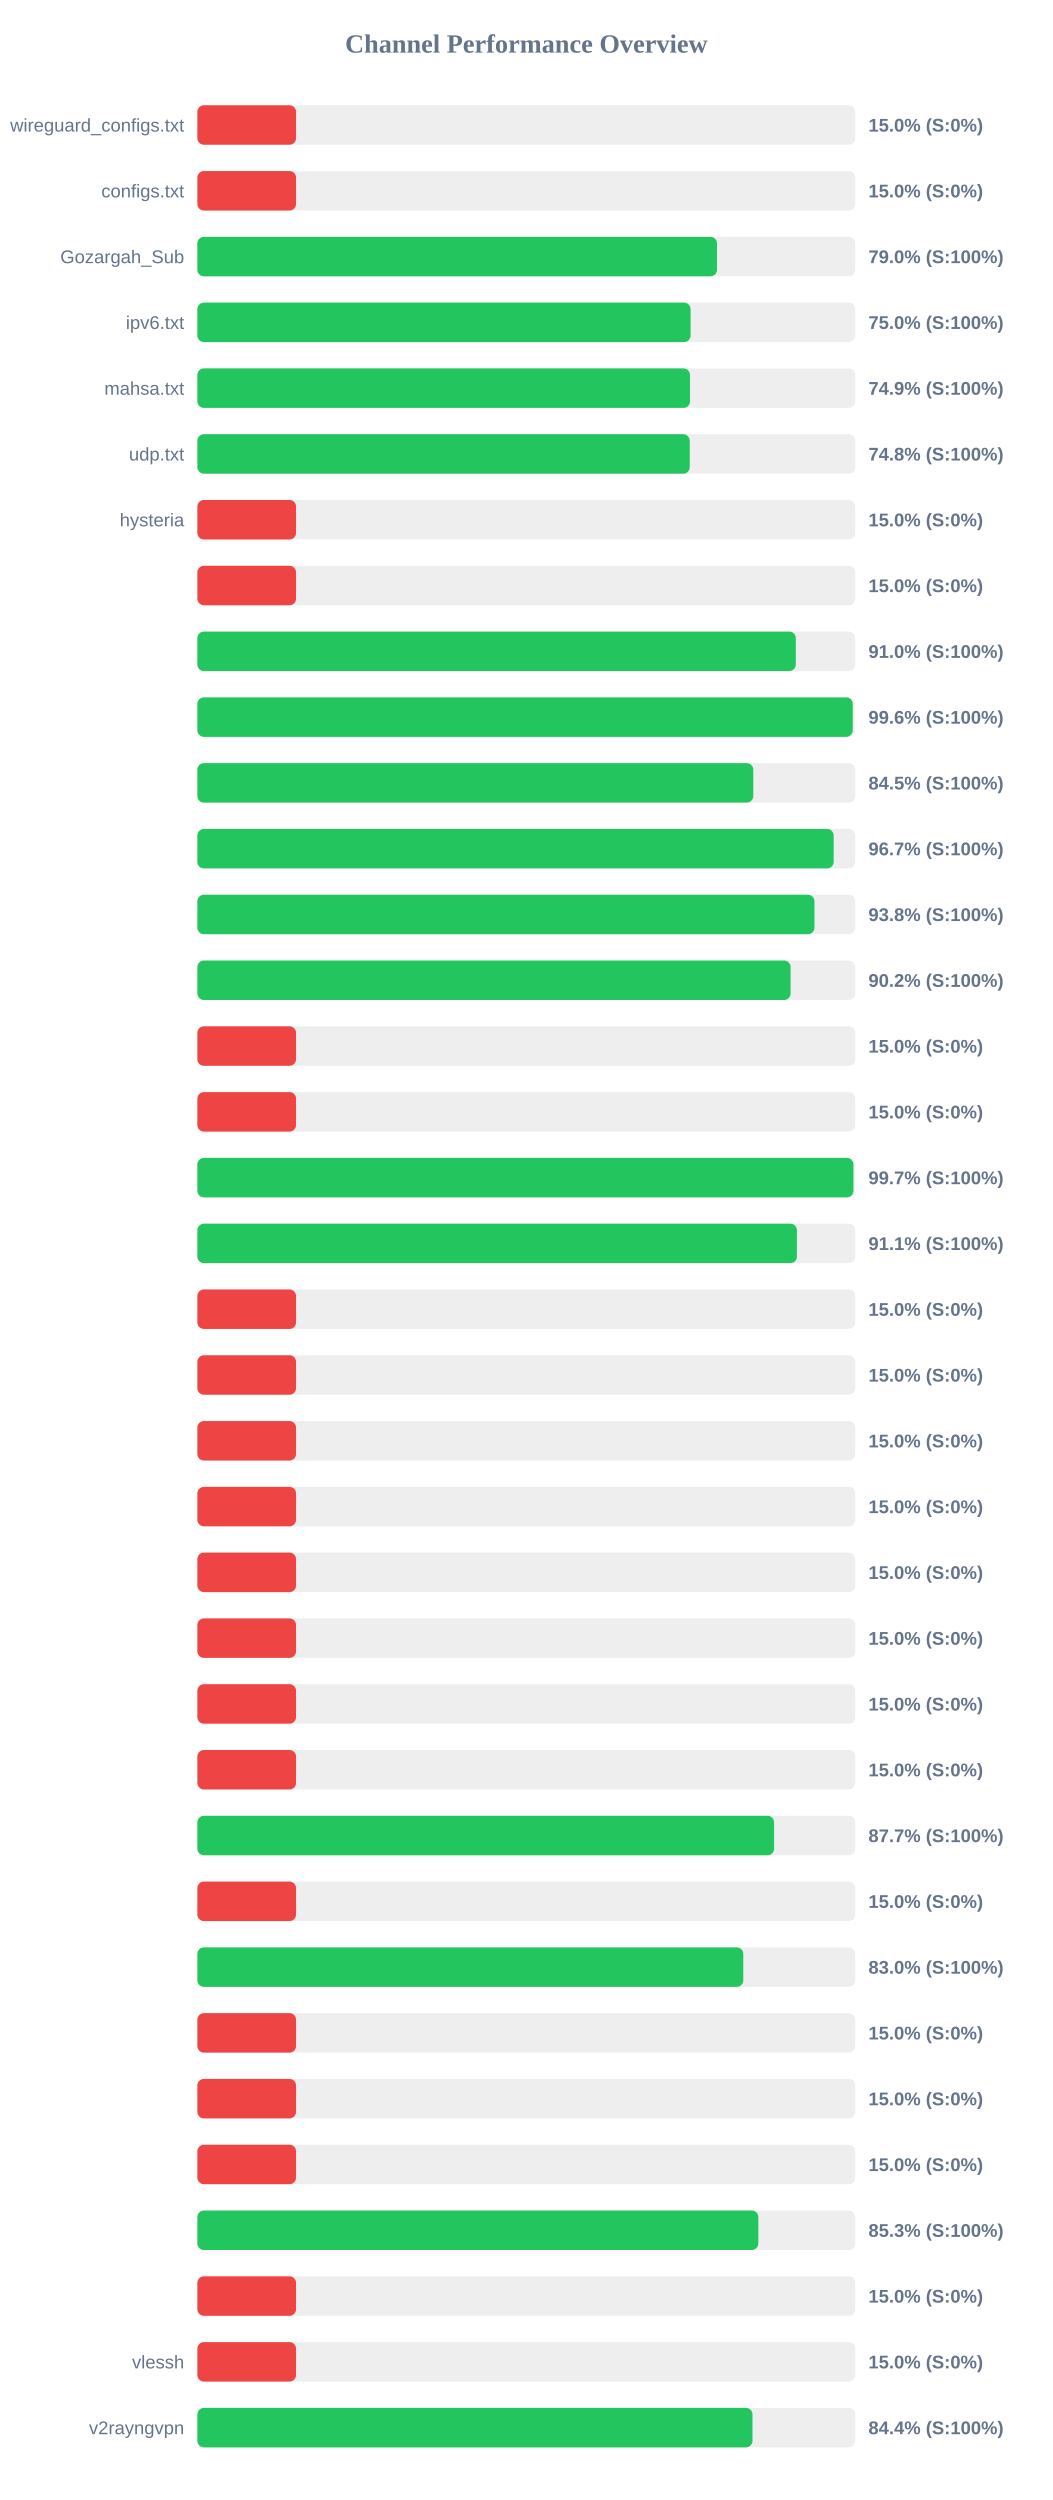
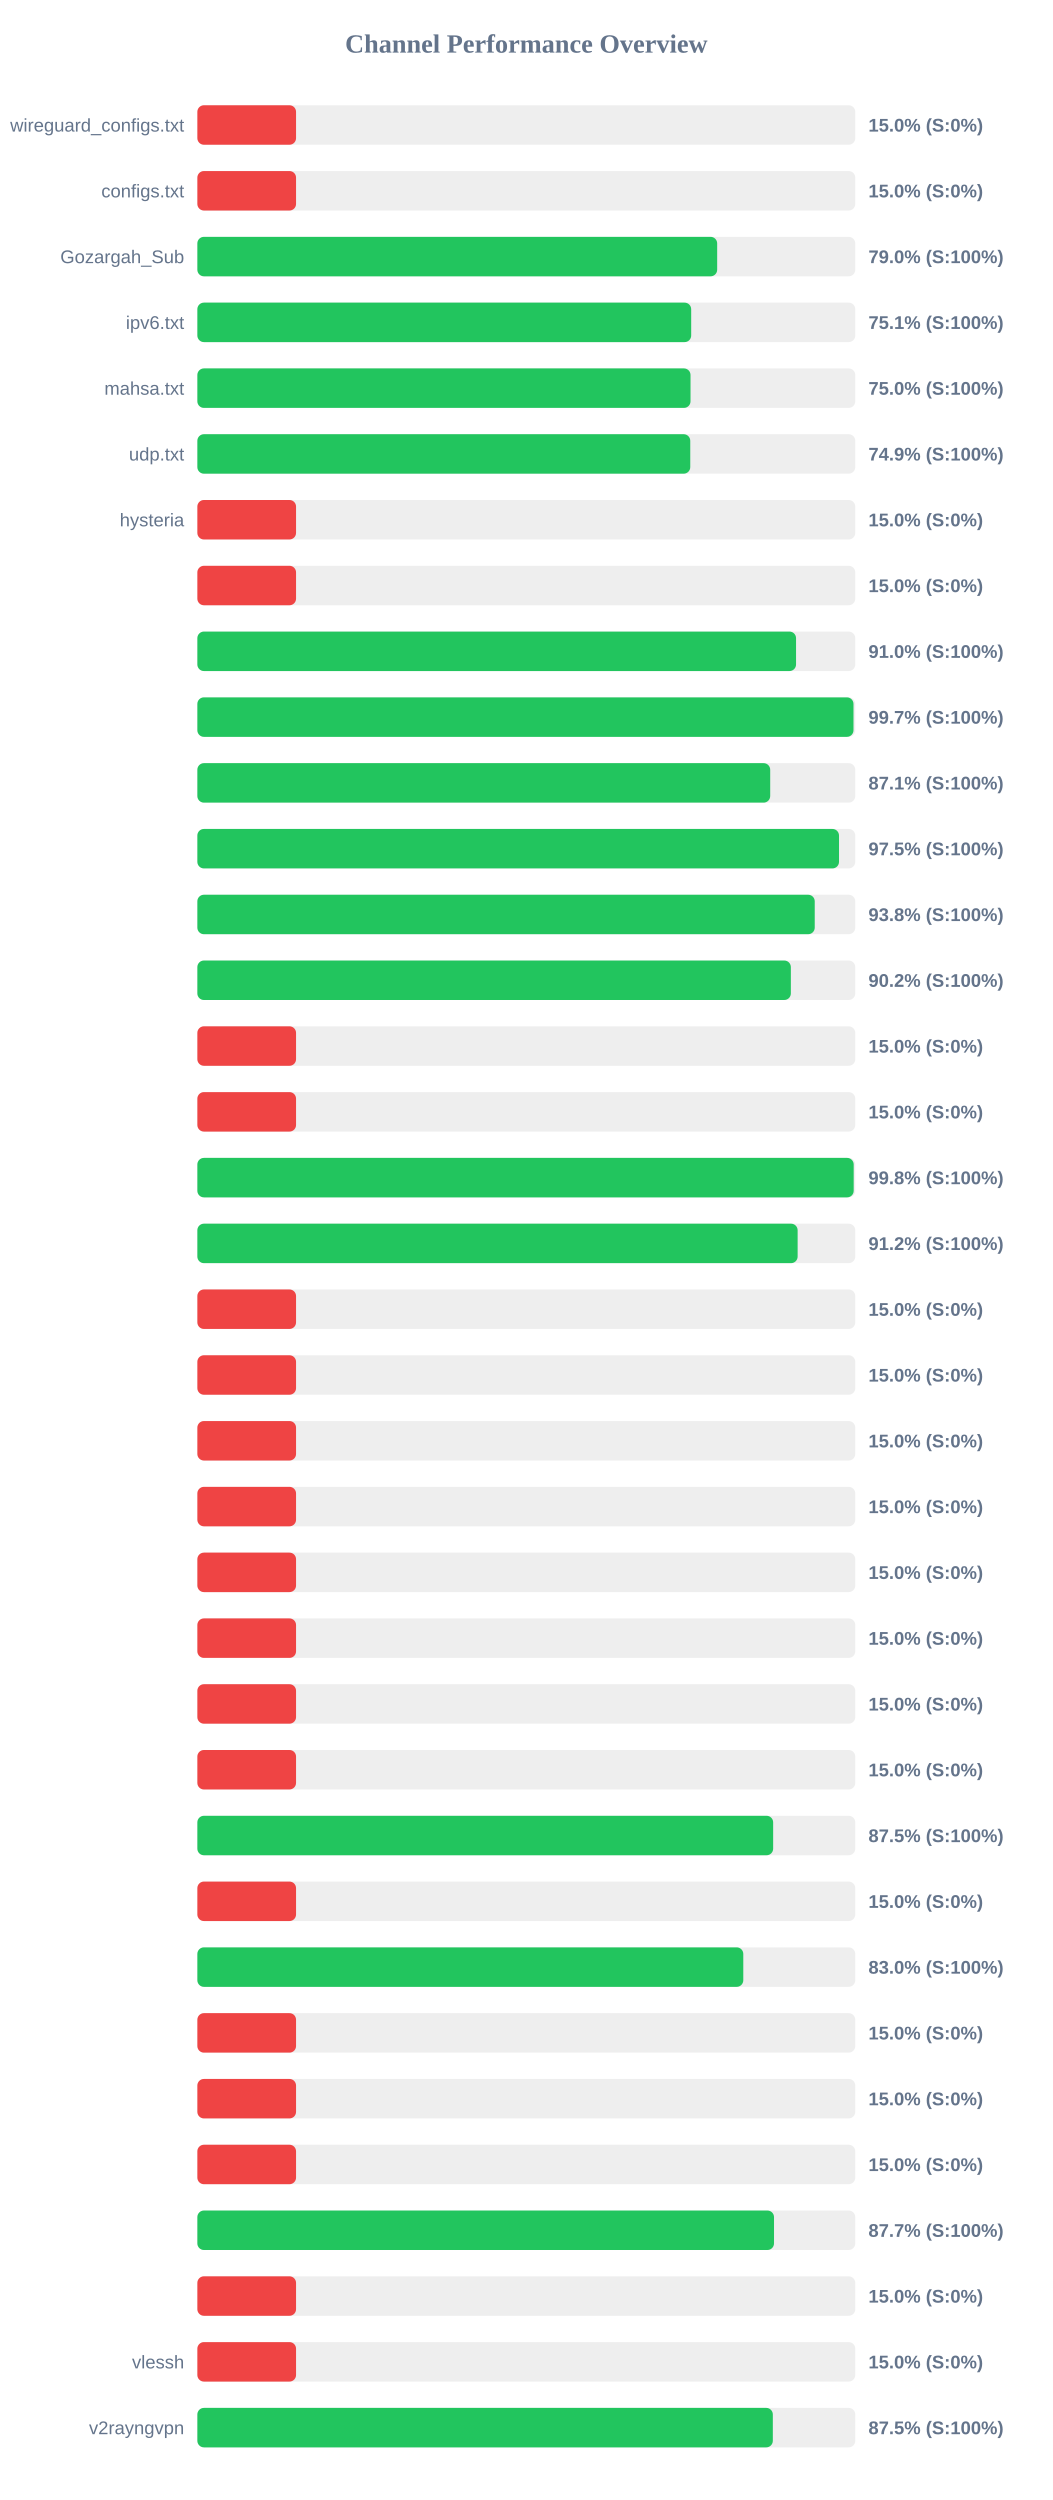
<svg xmlns="http://www.w3.org/2000/svg" width="800" height="1900" version="1.1">
  <style>
        .row { font: 14px Arial; fill: #64748b; }
        .score { font: bold 14px Arial; fill: #64748b; }
    </style>
  <text x="400" y="40" text-anchor="middle" font-size="20px" font-weight="bold" fill="#64748b">Channel Performance Overview</text>
  <rect x="150" y="80" width="500" height="30" fill="#eee" rx="5" />
  <rect x="150" y="80" width="75.0" height="30" fill="#ef4444" rx="5" />
  <text x="140" y="100" text-anchor="end" class="row">wireguard_configs.txt</text>
  <text x="660" y="100" text-anchor="start" class="score">15.0% (S:0%)</text>
  <rect x="150" y="130" width="500" height="30" fill="#eee" rx="5" />
  <rect x="150" y="130" width="75.0" height="30" fill="#ef4444" rx="5" />
  <text x="140" y="150" text-anchor="end" class="row">configs.txt</text>
  <text x="660" y="150" text-anchor="start" class="score">15.0% (S:0%)</text>
  <rect x="150" y="180" width="500" height="30" fill="#eee" rx="5" />
-   <rect x="150" y="180" width="394.9" height="30" fill="#22c55e" rx="5" />
+   <rect x="150" y="180" width="395.05" height="30" fill="#22c55e" rx="5" />
  <text x="140" y="200" text-anchor="end" class="row">Gozargah_Sub</text>
  <text x="660" y="200" text-anchor="start" class="score">79.0% (S:100%)</text>
  <rect x="150" y="230" width="500" height="30" fill="#eee" rx="5" />
-   <rect x="150" y="230" width="374.85" height="30" fill="#22c55e" rx="5" />
+   <rect x="150" y="230" width="375.3" height="30" fill="#22c55e" rx="5" />
  <text x="140" y="250" text-anchor="end" class="row">ipv6.txt</text>
-   <text x="660" y="250" text-anchor="start" class="score">75.0% (S:100%)</text>
+   <text x="660" y="250" text-anchor="start" class="score">75.1% (S:100%)</text>
  <rect x="150" y="280" width="500" height="30" fill="#eee" rx="5" />
-   <rect x="150" y="280" width="374.4" height="30" fill="#22c55e" rx="5" />
+   <rect x="150" y="280" width="374.8" height="30" fill="#22c55e" rx="5" />
  <text x="140" y="300" text-anchor="end" class="row">mahsa.txt</text>
-   <text x="660" y="300" text-anchor="start" class="score">74.9% (S:100%)</text>
+   <text x="660" y="300" text-anchor="start" class="score">75.0% (S:100%)</text>
  <rect x="150" y="330" width="500" height="30" fill="#eee" rx="5" />
-   <rect x="150" y="330" width="374.2" height="30" fill="#22c55e" rx="5" />
+   <rect x="150" y="330" width="374.6" height="30" fill="#22c55e" rx="5" />
  <text x="140" y="350" text-anchor="end" class="row">udp.txt</text>
-   <text x="660" y="350" text-anchor="start" class="score">74.8% (S:100%)</text>
+   <text x="660" y="350" text-anchor="start" class="score">74.9% (S:100%)</text>
  <rect x="150" y="380" width="500" height="30" fill="#eee" rx="5" />
  <rect x="150" y="380" width="75.0" height="30" fill="#ef4444" rx="5" />
  <text x="140" y="400" text-anchor="end" class="row">hysteria</text>
  <text x="660" y="400" text-anchor="start" class="score">15.0% (S:0%)</text>
  <rect x="150" y="430" width="500" height="30" fill="#eee" rx="5" />
  <rect x="150" y="430" width="75.0" height="30" fill="#ef4444" rx="5" />
  <text x="140" y="450" text-anchor="end" class="row" />
  <text x="660" y="450" text-anchor="start" class="score">15.0% (S:0%)</text>
  <rect x="150" y="480" width="500" height="30" fill="#eee" rx="5" />
-   <rect x="150" y="480" width="454.8" height="30" fill="#22c55e" rx="5" />
+   <rect x="150" y="480" width="455.0" height="30" fill="#22c55e" rx="5" />
  <text x="140" y="500" text-anchor="end" class="row" />
  <text x="660" y="500" text-anchor="start" class="score">91.0% (S:100%)</text>
  <rect x="150" y="530" width="500" height="30" fill="#eee" rx="5" />
-   <rect x="150" y="530" width="498.1" height="30" fill="#22c55e" rx="5" />
+   <rect x="150" y="530" width="498.65" height="30" fill="#22c55e" rx="5" />
  <text x="140" y="550" text-anchor="end" class="row" />
-   <text x="660" y="550" text-anchor="start" class="score">99.6% (S:100%)</text>
+   <text x="660" y="550" text-anchor="start" class="score">99.7% (S:100%)</text>
  <rect x="150" y="580" width="500" height="30" fill="#eee" rx="5" />
-   <rect x="150" y="580" width="422.5" height="30" fill="#22c55e" rx="5" />
+   <rect x="150" y="580" width="435.35" height="30" fill="#22c55e" rx="5" />
  <text x="140" y="600" text-anchor="end" class="row" />
-   <text x="660" y="600" text-anchor="start" class="score">84.5% (S:100%)</text>
+   <text x="660" y="600" text-anchor="start" class="score">87.1% (S:100%)</text>
  <rect x="150" y="630" width="500" height="30" fill="#eee" rx="5" />
-   <rect x="150" y="630" width="483.6" height="30" fill="#22c55e" rx="5" />
+   <rect x="150" y="630" width="487.65" height="30" fill="#22c55e" rx="5" />
  <text x="140" y="650" text-anchor="end" class="row" />
-   <text x="660" y="650" text-anchor="start" class="score">96.7% (S:100%)</text>
+   <text x="660" y="650" text-anchor="start" class="score">97.5% (S:100%)</text>
  <rect x="150" y="680" width="500" height="30" fill="#eee" rx="5" />
-   <rect x="150" y="680" width="469.0" height="30" fill="#22c55e" rx="5" />
+   <rect x="150" y="680" width="469.2" height="30" fill="#22c55e" rx="5" />
  <text x="140" y="700" text-anchor="end" class="row" />
  <text x="660" y="700" text-anchor="start" class="score">93.8% (S:100%)</text>
  <rect x="150" y="730" width="500" height="30" fill="#eee" rx="5" />
-   <rect x="150" y="730" width="450.85" height="30" fill="#22c55e" rx="5" />
+   <rect x="150" y="730" width="451.05" height="30" fill="#22c55e" rx="5" />
  <text x="140" y="750" text-anchor="end" class="row" />
  <text x="660" y="750" text-anchor="start" class="score">90.2% (S:100%)</text>
  <rect x="150" y="780" width="500" height="30" fill="#eee" rx="5" />
  <rect x="150" y="780" width="75.0" height="30" fill="#ef4444" rx="5" />
  <text x="140" y="800" text-anchor="end" class="row" />
  <text x="660" y="800" text-anchor="start" class="score">15.0% (S:0%)</text>
  <rect x="150" y="830" width="500" height="30" fill="#eee" rx="5" />
  <rect x="150" y="830" width="75.0" height="30" fill="#ef4444" rx="5" />
  <text x="140" y="850" text-anchor="end" class="row" />
  <text x="660" y="850" text-anchor="start" class="score">15.0% (S:0%)</text>
  <rect x="150" y="880" width="500" height="30" fill="#eee" rx="5" />
-   <rect x="150" y="880" width="498.6" height="30" fill="#22c55e" rx="5" />
+   <rect x="150" y="880" width="498.8" height="30" fill="#22c55e" rx="5" />
  <text x="140" y="900" text-anchor="end" class="row" />
-   <text x="660" y="900" text-anchor="start" class="score">99.7% (S:100%)</text>
+   <text x="660" y="900" text-anchor="start" class="score">99.8% (S:100%)</text>
  <rect x="150" y="930" width="500" height="30" fill="#eee" rx="5" />
-   <rect x="150" y="930" width="455.65" height="30" fill="#22c55e" rx="5" />
+   <rect x="150" y="930" width="456.2" height="30" fill="#22c55e" rx="5" />
  <text x="140" y="950" text-anchor="end" class="row" />
-   <text x="660" y="950" text-anchor="start" class="score">91.1% (S:100%)</text>
+   <text x="660" y="950" text-anchor="start" class="score">91.2% (S:100%)</text>
  <rect x="150" y="980" width="500" height="30" fill="#eee" rx="5" />
  <rect x="150" y="980" width="75.0" height="30" fill="#ef4444" rx="5" />
  <text x="140" y="1000" text-anchor="end" class="row" />
  <text x="660" y="1000" text-anchor="start" class="score">15.0% (S:0%)</text>
  <rect x="150" y="1030" width="500" height="30" fill="#eee" rx="5" />
  <rect x="150" y="1030" width="75.0" height="30" fill="#ef4444" rx="5" />
  <text x="140" y="1050" text-anchor="end" class="row" />
  <text x="660" y="1050" text-anchor="start" class="score">15.0% (S:0%)</text>
  <rect x="150" y="1080" width="500" height="30" fill="#eee" rx="5" />
  <rect x="150" y="1080" width="75.0" height="30" fill="#ef4444" rx="5" />
  <text x="140" y="1100" text-anchor="end" class="row" />
  <text x="660" y="1100" text-anchor="start" class="score">15.0% (S:0%)</text>
  <rect x="150" y="1130" width="500" height="30" fill="#eee" rx="5" />
  <rect x="150" y="1130" width="75.0" height="30" fill="#ef4444" rx="5" />
  <text x="140" y="1150" text-anchor="end" class="row" />
  <text x="660" y="1150" text-anchor="start" class="score">15.0% (S:0%)</text>
  <rect x="150" y="1180" width="500" height="30" fill="#eee" rx="5" />
  <rect x="150" y="1180" width="75.0" height="30" fill="#ef4444" rx="5" />
  <text x="140" y="1200" text-anchor="end" class="row" />
  <text x="660" y="1200" text-anchor="start" class="score">15.0% (S:0%)</text>
  <rect x="150" y="1230" width="500" height="30" fill="#eee" rx="5" />
  <rect x="150" y="1230" width="75.0" height="30" fill="#ef4444" rx="5" />
  <text x="140" y="1250" text-anchor="end" class="row" />
  <text x="660" y="1250" text-anchor="start" class="score">15.0% (S:0%)</text>
  <rect x="150" y="1280" width="500" height="30" fill="#eee" rx="5" />
  <rect x="150" y="1280" width="75.0" height="30" fill="#ef4444" rx="5" />
  <text x="140" y="1300" text-anchor="end" class="row" />
  <text x="660" y="1300" text-anchor="start" class="score">15.0% (S:0%)</text>
  <rect x="150" y="1330" width="500" height="30" fill="#eee" rx="5" />
  <rect x="150" y="1330" width="75.0" height="30" fill="#ef4444" rx="5" />
  <text x="140" y="1350" text-anchor="end" class="row" />
  <text x="660" y="1350" text-anchor="start" class="score">15.0% (S:0%)</text>
  <rect x="150" y="1380" width="500" height="30" fill="#eee" rx="5" />
-   <rect x="150" y="1380" width="438.3" height="30" fill="#22c55e" rx="5" />
+   <rect x="150" y="1380" width="437.6" height="30" fill="#22c55e" rx="5" />
  <text x="140" y="1400" text-anchor="end" class="row" />
-   <text x="660" y="1400" text-anchor="start" class="score">87.7% (S:100%)</text>
+   <text x="660" y="1400" text-anchor="start" class="score">87.5% (S:100%)</text>
  <rect x="150" y="1430" width="500" height="30" fill="#eee" rx="5" />
  <rect x="150" y="1430" width="75.0" height="30" fill="#ef4444" rx="5" />
  <text x="140" y="1450" text-anchor="end" class="row" />
  <text x="660" y="1450" text-anchor="start" class="score">15.0% (S:0%)</text>
  <rect x="150" y="1480" width="500" height="30" fill="#eee" rx="5" />
  <rect x="150" y="1480" width="414.9" height="30" fill="#22c55e" rx="5" />
  <text x="140" y="1500" text-anchor="end" class="row" />
  <text x="660" y="1500" text-anchor="start" class="score">83.0% (S:100%)</text>
  <rect x="150" y="1530" width="500" height="30" fill="#eee" rx="5" />
  <rect x="150" y="1530" width="75.0" height="30" fill="#ef4444" rx="5" />
  <text x="140" y="1550" text-anchor="end" class="row" />
  <text x="660" y="1550" text-anchor="start" class="score">15.0% (S:0%)</text>
  <rect x="150" y="1580" width="500" height="30" fill="#eee" rx="5" />
  <rect x="150" y="1580" width="75.0" height="30" fill="#ef4444" rx="5" />
  <text x="140" y="1600" text-anchor="end" class="row" />
  <text x="660" y="1600" text-anchor="start" class="score">15.0% (S:0%)</text>
  <rect x="150" y="1630" width="500" height="30" fill="#eee" rx="5" />
  <rect x="150" y="1630" width="75.0" height="30" fill="#ef4444" rx="5" />
  <text x="140" y="1650" text-anchor="end" class="row" />
  <text x="660" y="1650" text-anchor="start" class="score">15.0% (S:0%)</text>
  <rect x="150" y="1680" width="500" height="30" fill="#eee" rx="5" />
-   <rect x="150" y="1680" width="426.35" height="30" fill="#22c55e" rx="5" />
+   <rect x="150" y="1680" width="438.25" height="30" fill="#22c55e" rx="5" />
  <text x="140" y="1700" text-anchor="end" class="row" />
-   <text x="660" y="1700" text-anchor="start" class="score">85.3% (S:100%)</text>
+   <text x="660" y="1700" text-anchor="start" class="score">87.7% (S:100%)</text>
  <rect x="150" y="1730" width="500" height="30" fill="#eee" rx="5" />
  <rect x="150" y="1730" width="75.0" height="30" fill="#ef4444" rx="5" />
  <text x="140" y="1750" text-anchor="end" class="row" />
  <text x="660" y="1750" text-anchor="start" class="score">15.0% (S:0%)</text>
  <rect x="150" y="1780" width="500" height="30" fill="#eee" rx="5" />
  <rect x="150" y="1780" width="75.0" height="30" fill="#ef4444" rx="5" />
  <text x="140" y="1800" text-anchor="end" class="row">vlessh</text>
  <text x="660" y="1800" text-anchor="start" class="score">15.0% (S:0%)</text>
  <rect x="150" y="1830" width="500" height="30" fill="#eee" rx="5" />
-   <rect x="150" y="1830" width="421.9" height="30" fill="#22c55e" rx="5" />
+   <rect x="150" y="1830" width="437.35" height="30" fill="#22c55e" rx="5" />
  <text x="140" y="1850" text-anchor="end" class="row">v2rayngvpn</text>
-   <text x="660" y="1850" text-anchor="start" class="score">84.4% (S:100%)</text>
+   <text x="660" y="1850" text-anchor="start" class="score">87.5% (S:100%)</text>
</svg>
